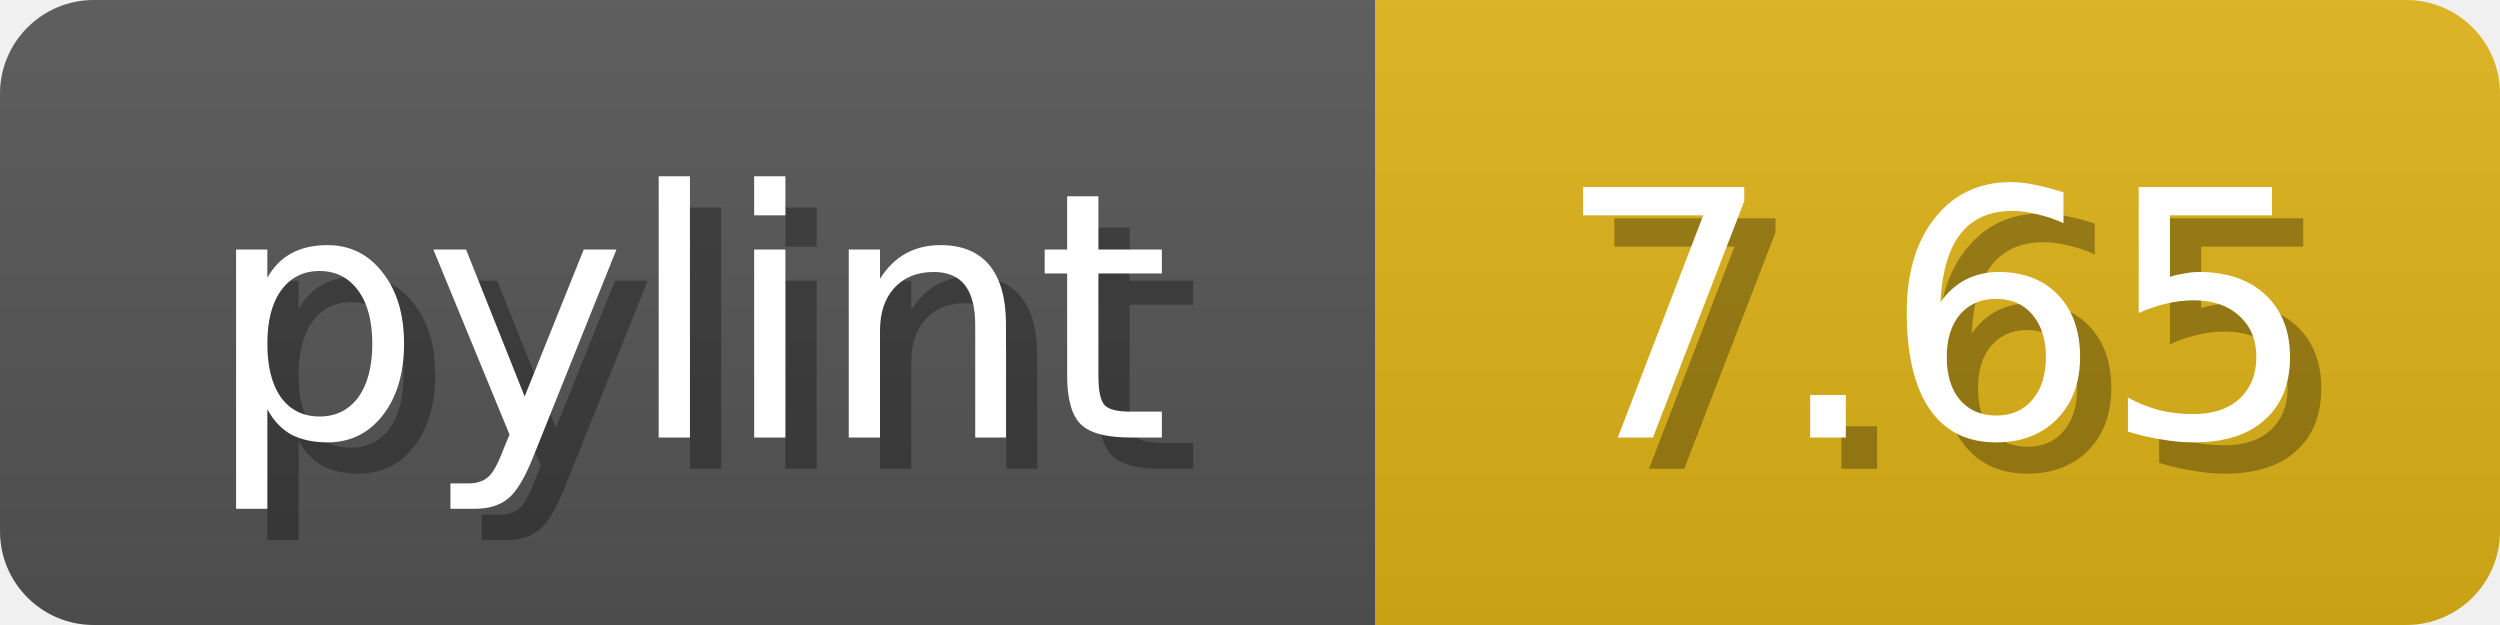
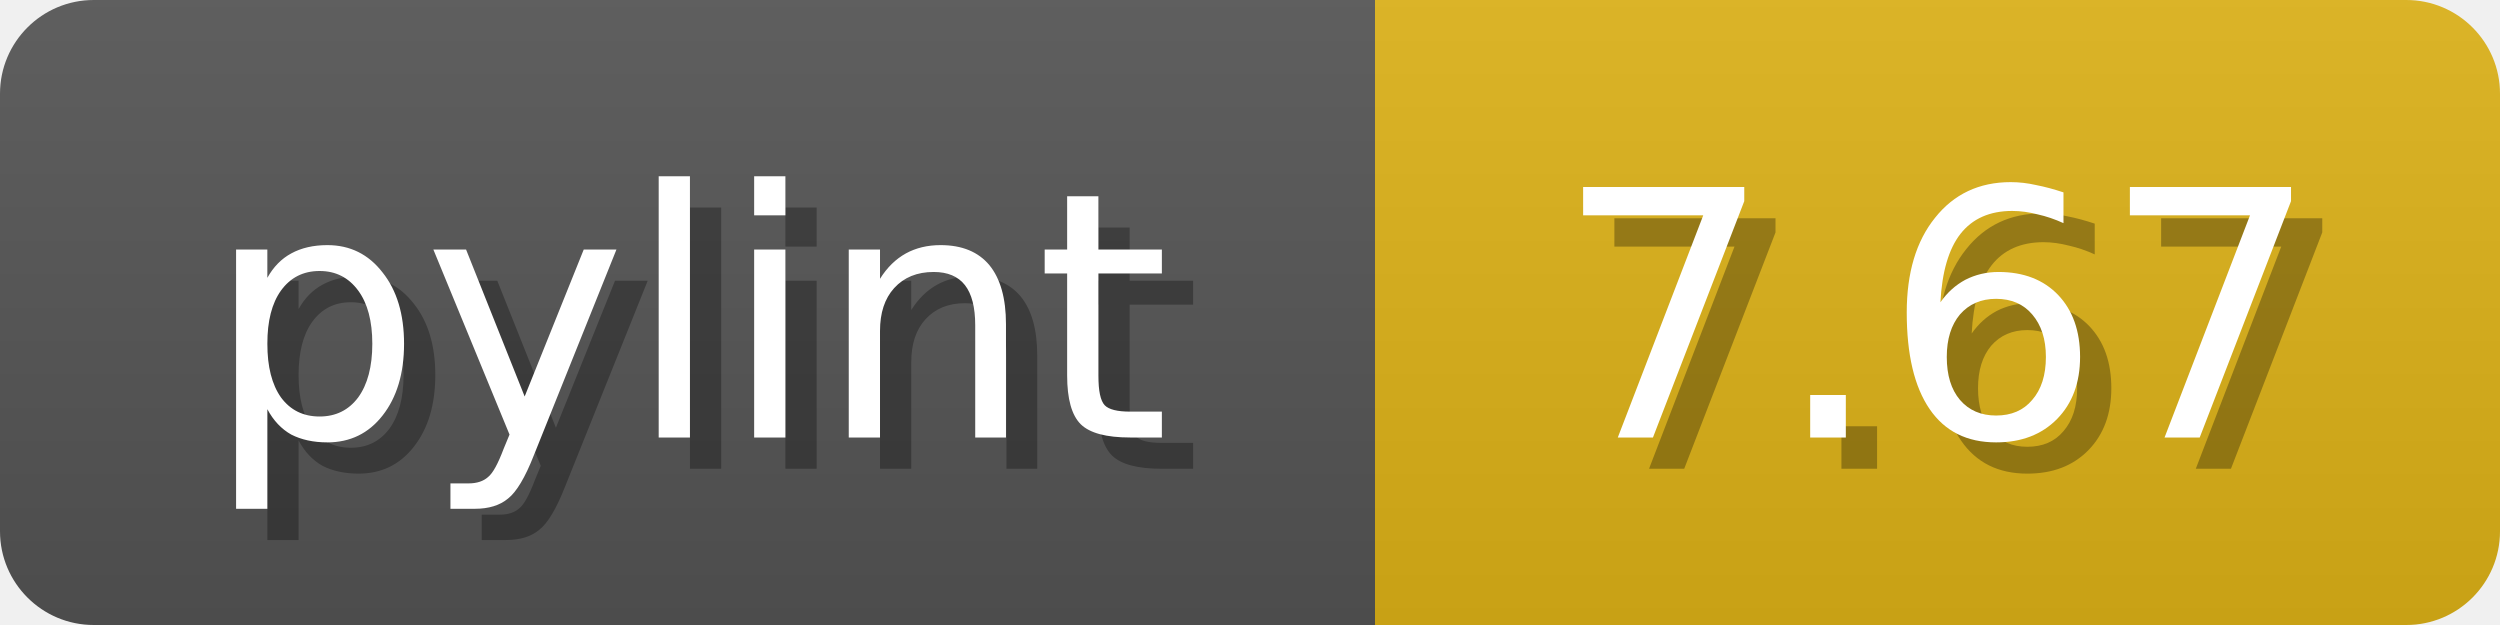
<svg xmlns="http://www.w3.org/2000/svg" width="80" height="20">
  <linearGradient id="b" x2="0" y2="100%">
    <stop offset="0" stop-color="#bbb" stop-opacity=".1" />
    <stop offset="1" stop-opacity=".1" />
  </linearGradient>
  <mask id="anybadge_1">
    <rect width="80" height="20" rx="3" fill="#fff" />
  </mask>
  <g mask="url(#anybadge_1)">
    <path fill="#555" d="M0 0h44v20H0z" />
    <path fill="#DFB317" d="M44 0h36v20H44z" />
    <path fill="url(#b)" d="M0 0h80v20H0z" />
  </g>
  <g fill="#fff" text-anchor="middle" font-family="DejaVu Sans,Verdana,Geneva,sans-serif" font-size="11">
    <text x="23.0" y="15" fill="#010101" fill-opacity=".3">pylint</text>
    <text x="22.0" y="14">pylint</text>
  </g>
  <g fill="#fff" text-anchor="middle" font-family="DejaVu Sans,Verdana,Geneva,sans-serif" font-size="11">
-     <text x="63.0" y="15" fill="#010101" fill-opacity=".3">7.65</text>
-     <text x="62.0" y="14">7.65</text>
+     <text x="63.0" y="15" fill="#010101" fill-opacity=".3">7.67</text>
+     <text x="62.0" y="14">7.67</text>
  </g>
</svg>
